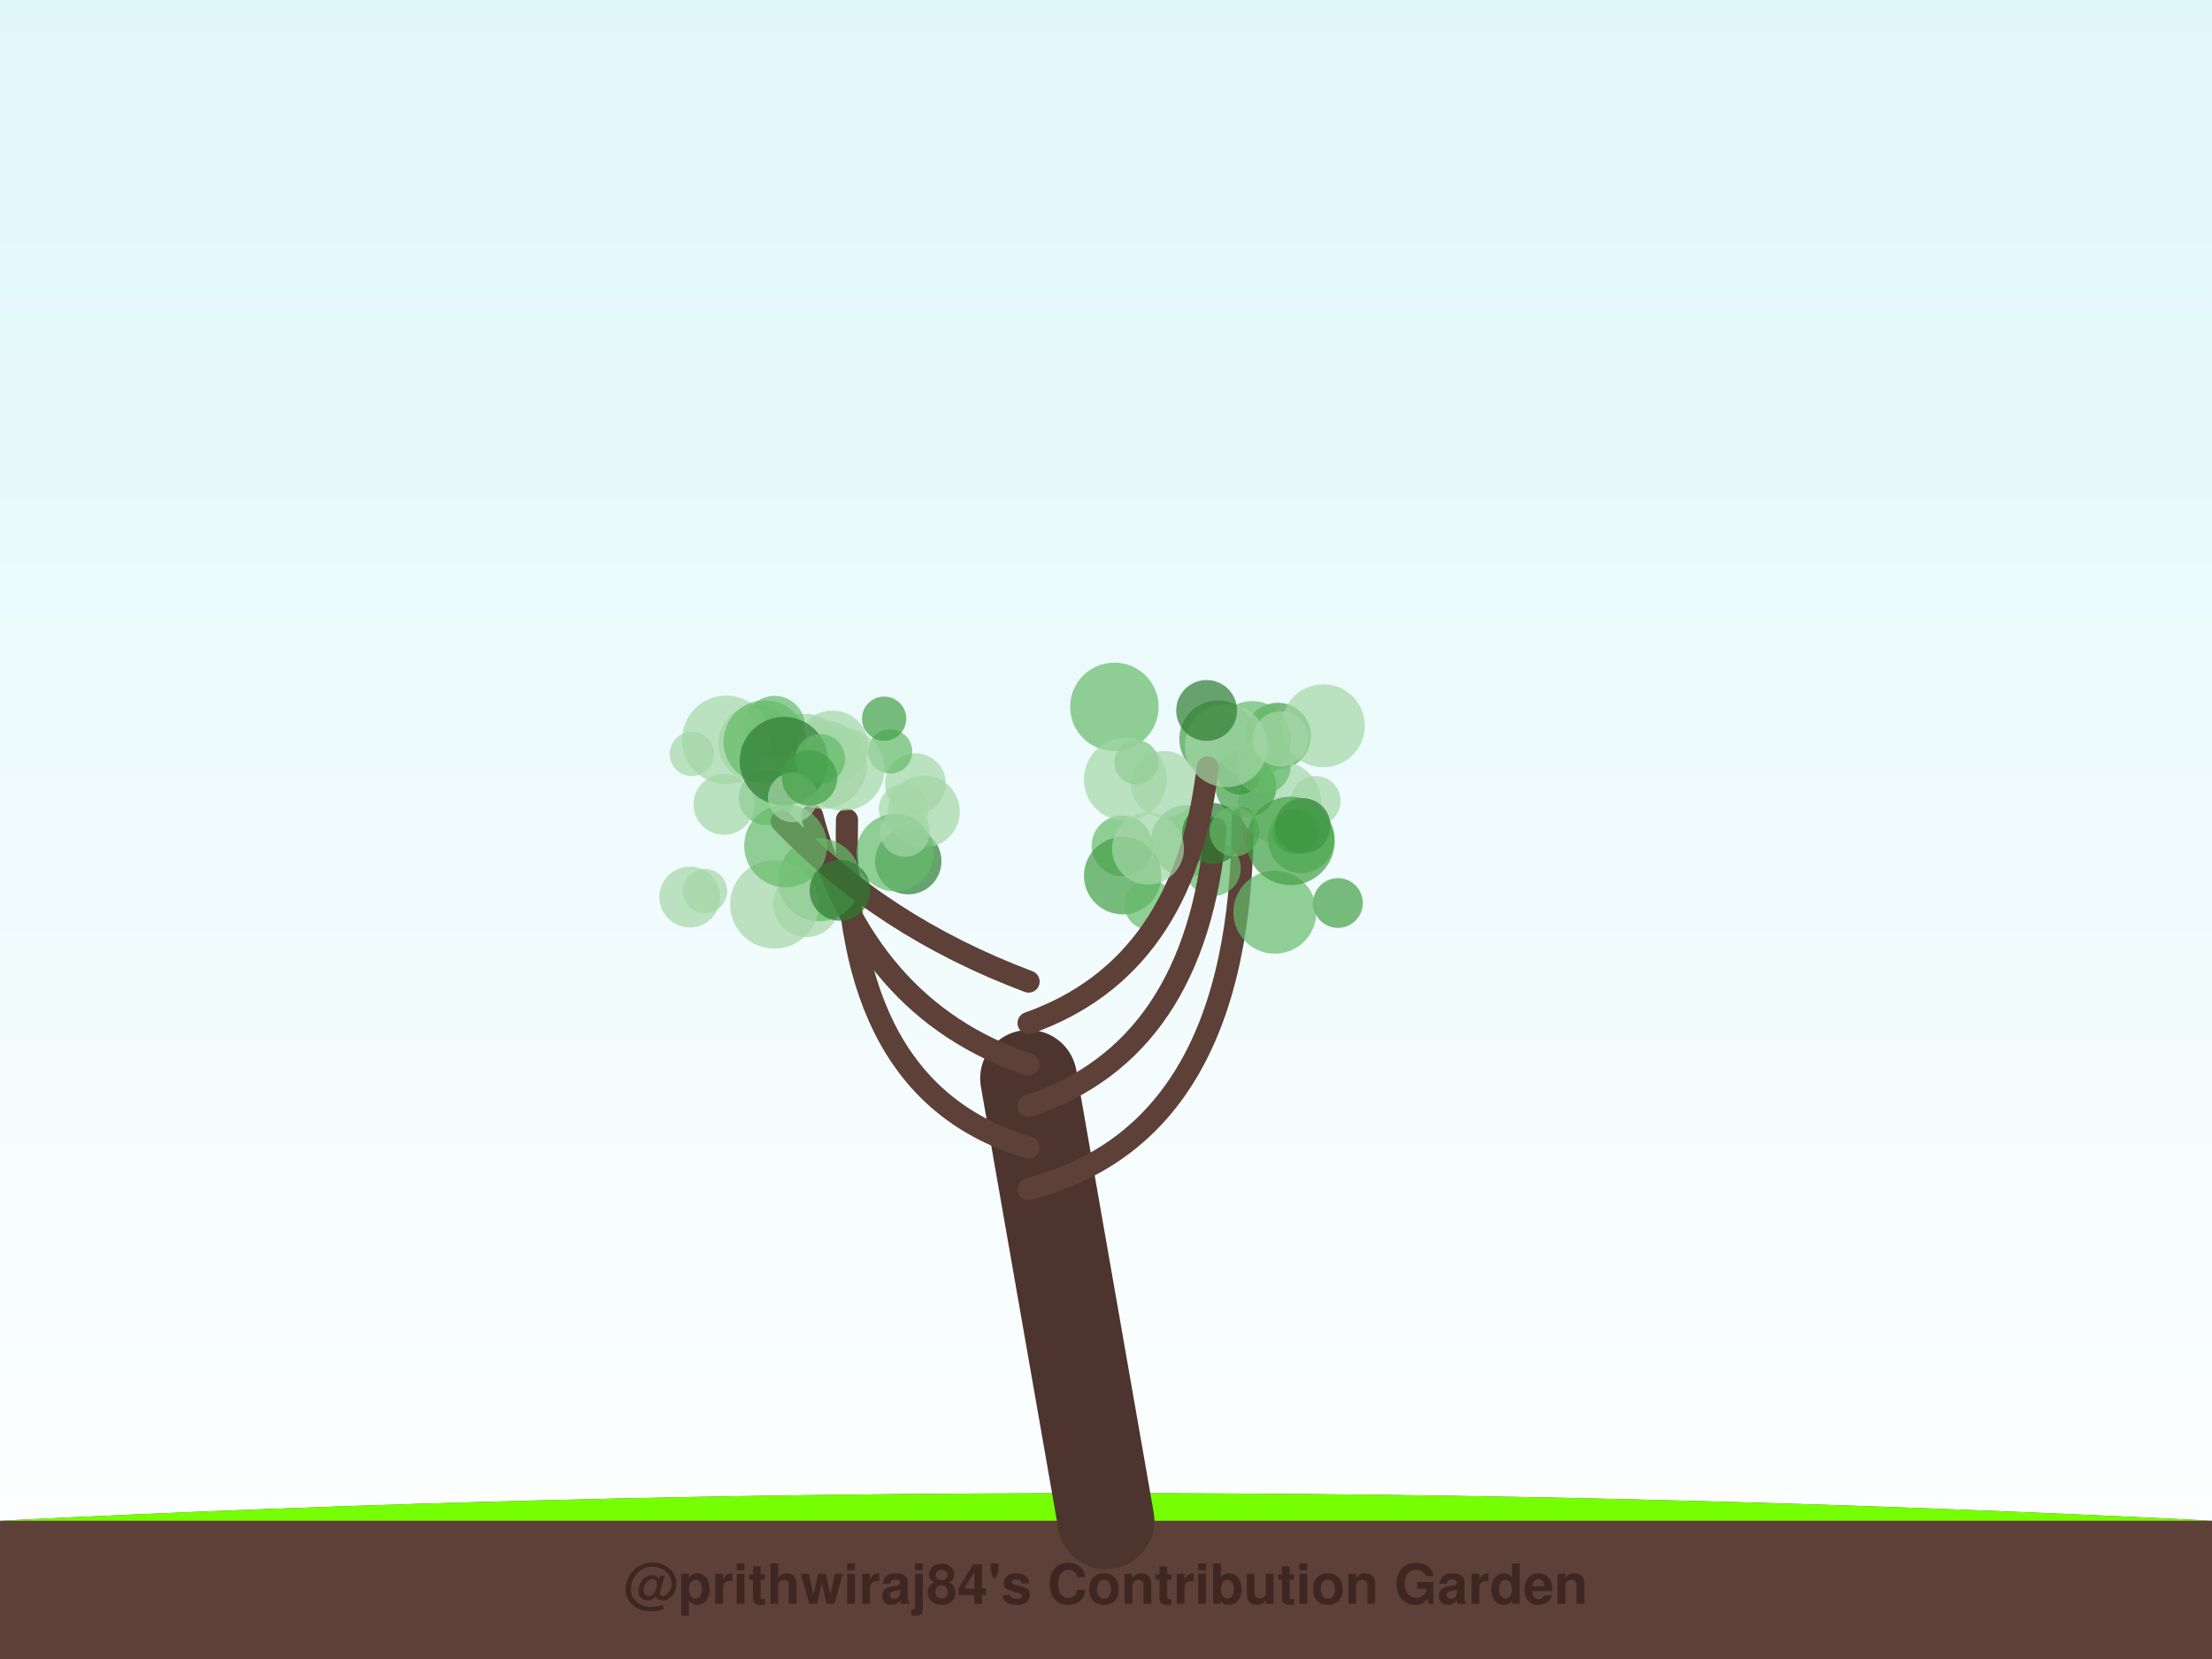
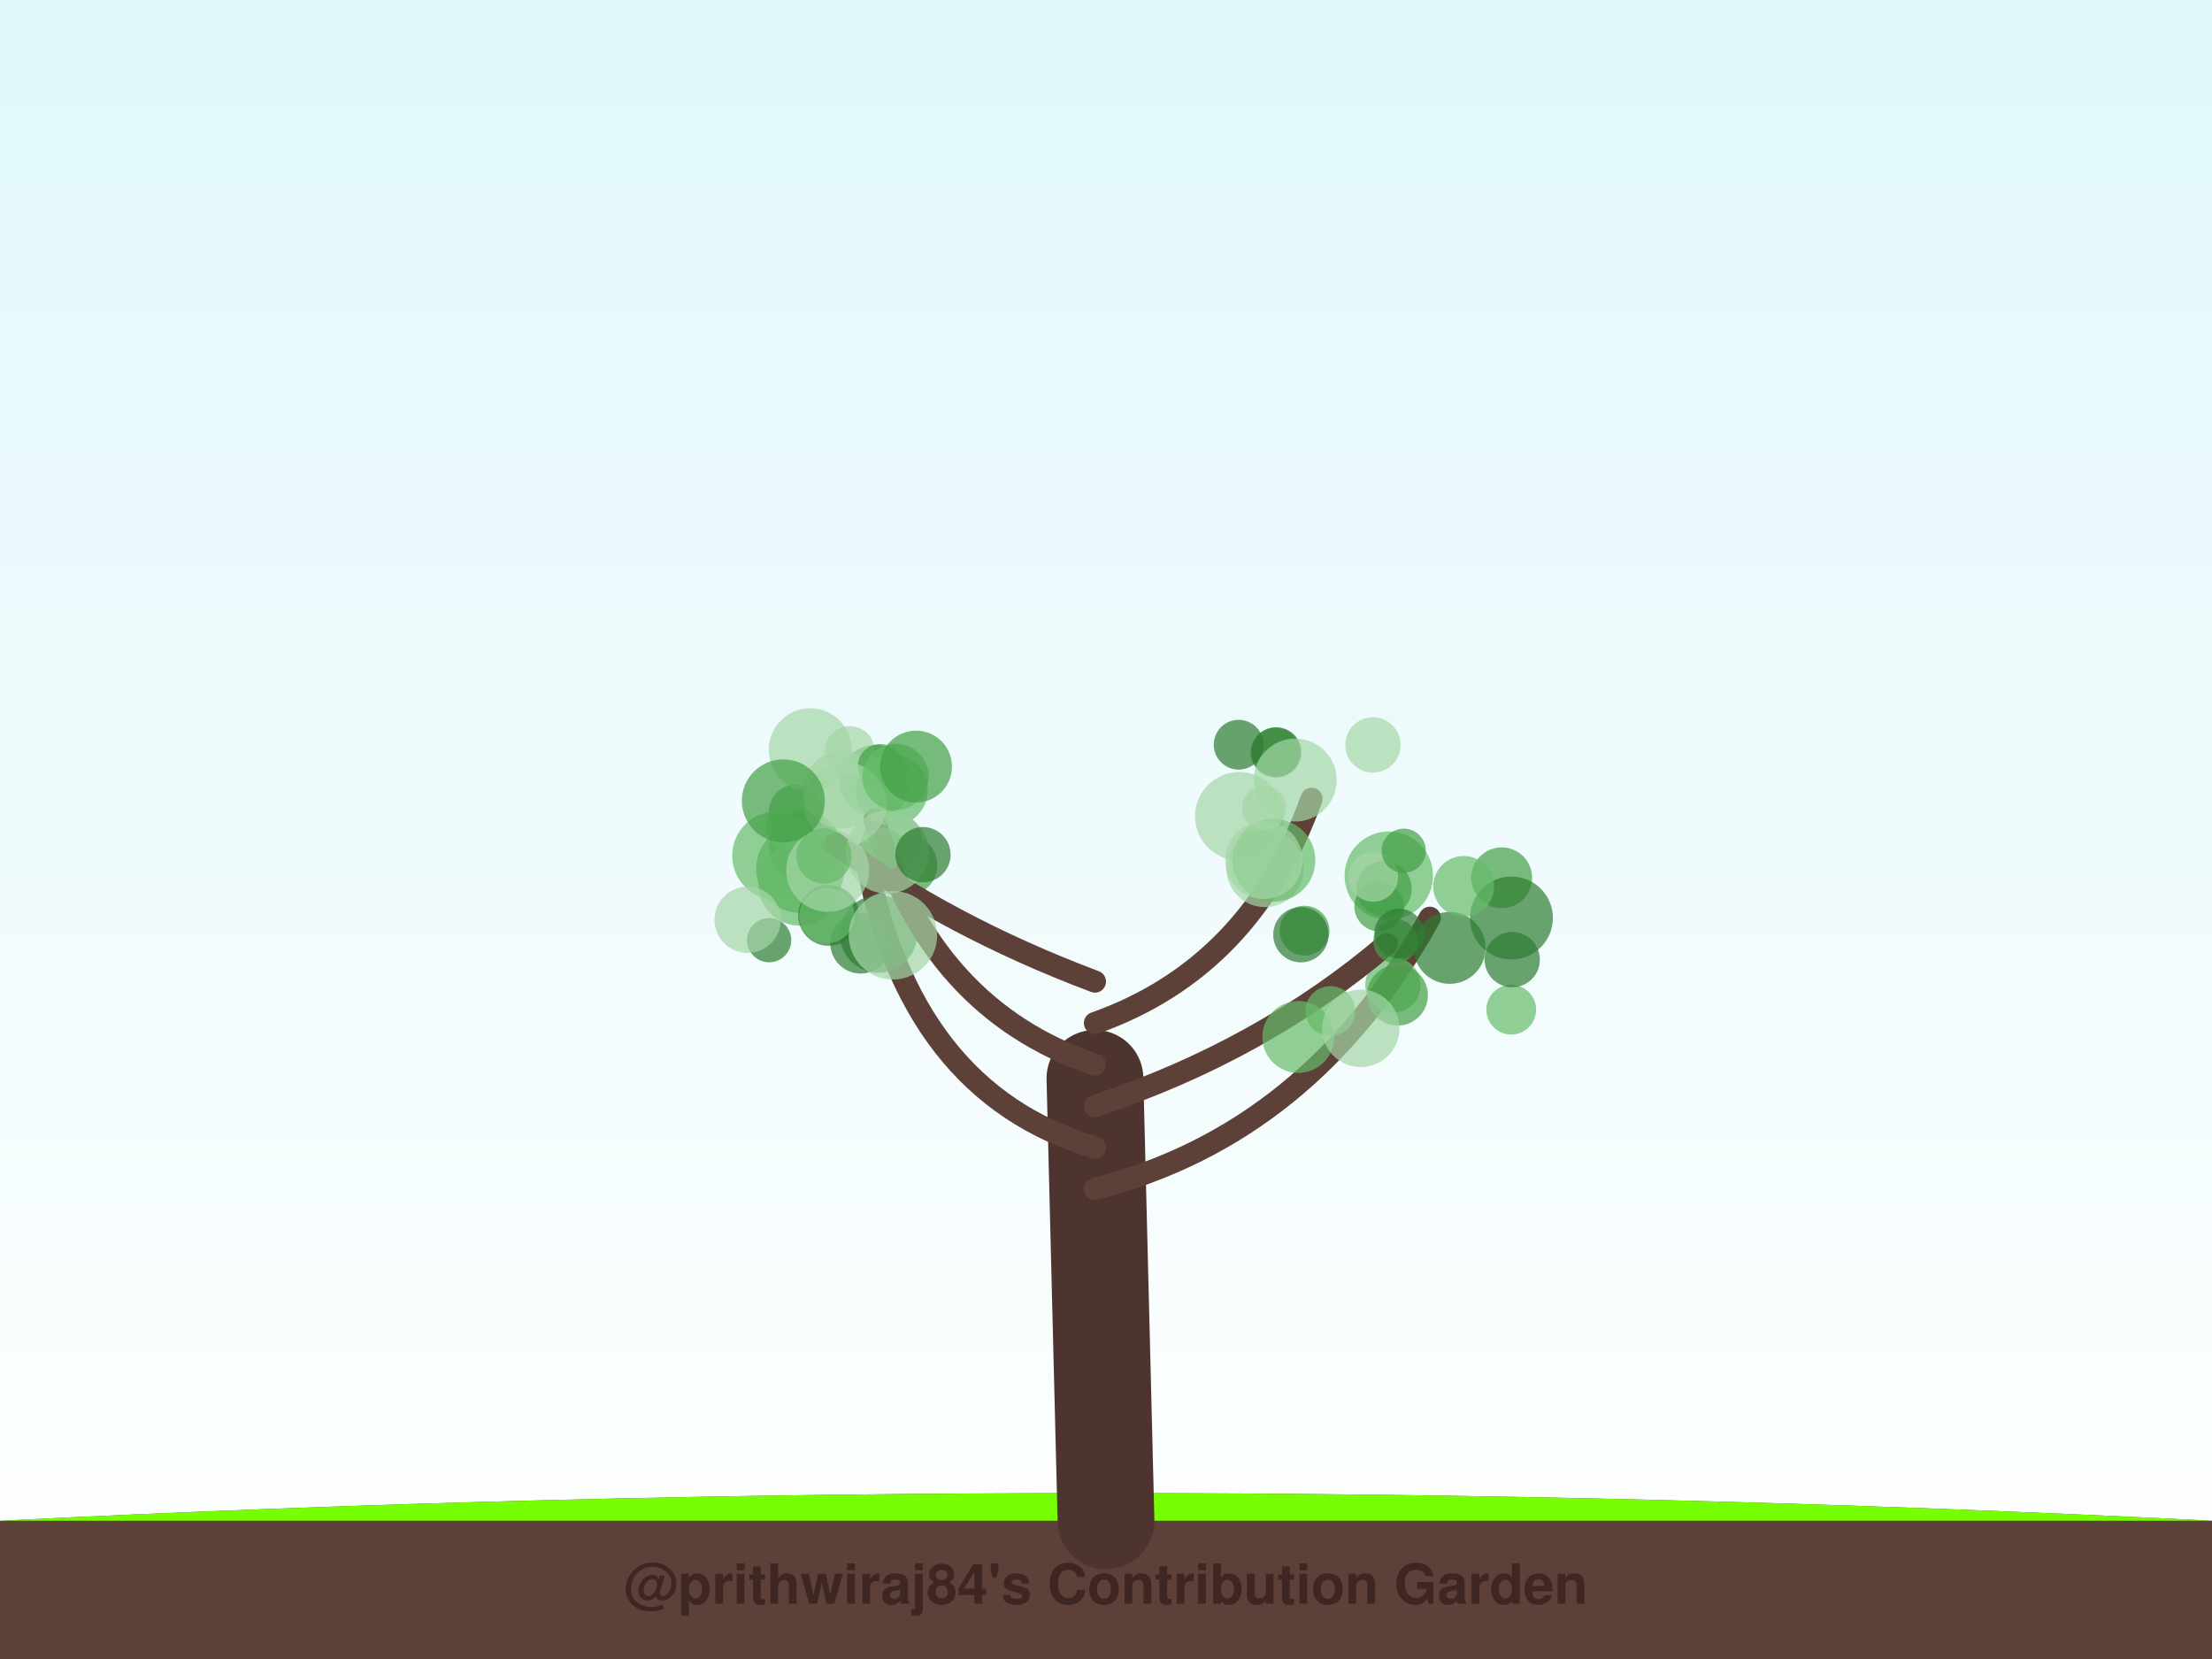
<svg xmlns="http://www.w3.org/2000/svg" width="800" height="600" viewBox="0 0 800 600">
  <defs>
    <linearGradient id="sky" x1="0%" y1="0%" x2="0%" y2="100%">
      <stop offset="0%" style="stop-color:#e0f7fa;stop-opacity:1" />
      <stop offset="100%" style="stop-color:#ffffff;stop-opacity:1" />
    </linearGradient>
    <filter id="glow" x="-20%" y="-20%" width="140%" height="140%">
      <feGaussianBlur stdDeviation="2" result="coloredBlur" />
      <feMerge>
        <feMergeNode in="coloredBlur" />
        <feMergeNode in="SourceGraphic" />
      </feMerge>
    </filter>
  </defs>
  <rect width="100%" height="100%" fill="url(#sky)" />
  <path d="M0,550 Q400,530 800,550 L800,600 L0,600 Z" stroke="#4e342e" stroke-width="0" fill="#5d4037" stroke-linecap="round" stroke-opacity="1.0" />
  <path d="M0,550 Q400,530 800,550" stroke="none" stroke-width="0" fill="#76ff03" stroke-linecap="round" stroke-opacity="0.1" />
-   <path d="M400,550 Q386.0,470.0 372,390" stroke="#4e342e" stroke-width="35" fill="none" stroke-linecap="round" stroke-opacity="1.0" />
-   <path d="M372,430 Q449.419,410 449.419,295.906" stroke="#5d4037" stroke-width="8" fill="none" stroke-linecap="round" stroke-opacity="1.0" />
-   <circle cx="462.148" cy="266.157" r="12" fill="#43a047" fill-opacity="0.7" />
-   <circle cx="438.752" cy="314.054" r="10" fill="#66bb6a" fill-opacity="0.7" />
-   <circle cx="462.81" cy="290.198" r="15" fill="#a5d6a7" fill-opacity="0.7" />
-   <circle cx="470.548" cy="303.784" r="12" fill="#66bb6a" fill-opacity="0.7" />
-   <circle cx="483.886" cy="326.583" r="9" fill="#43a047" fill-opacity="0.7" />
-   <circle cx="475.848" cy="289.685" r="9" fill="#a5d6a7" fill-opacity="0.7" />
-   <circle cx="429.293" cy="304.178" r="13" fill="#66bb6a" fill-opacity="0.7" />
-   <circle cx="461.059" cy="329.909" r="15" fill="#66bb6a" fill-opacity="0.7" />
-   <circle cx="478.603" cy="262.483" r="15" fill="#a5d6a7" fill-opacity="0.7" />
-   <circle cx="448.199" cy="279.335" r="8" fill="#2e7d32" fill-opacity="0.7" />
-   <path d="M372,415 Q304.258,395 306.316,296.503" stroke="#5d4037" stroke-width="8" fill="none" stroke-linecap="round" stroke-opacity="1.0" />
-   <circle cx="273.823" cy="268.846" r="14" fill="#a5d6a7" fill-opacity="0.7" />
-   <circle cx="328.485" cy="311.459" r="12" fill="#2e7d32" fill-opacity="0.7" />
-   <circle cx="291.623" cy="326.928" r="12" fill="#a5d6a7" fill-opacity="0.7" />
-   <circle cx="291.445" cy="271.158" r="13" fill="#a5d6a7" fill-opacity="0.7" />
-   <circle cx="334.123" cy="293.502" r="13" fill="#a5d6a7" fill-opacity="0.7" />
-   <circle cx="326.851" cy="292.554" r="9" fill="#a5d6a7" fill-opacity="0.7" />
-   <circle cx="277.203" cy="288.424" r="10" fill="#66bb6a" fill-opacity="0.7" />
-   <circle cx="331.087" cy="283.442" r="11" fill="#a5d6a7" fill-opacity="0.7" />
-   <circle cx="323.745" cy="308.38" r="14" fill="#66bb6a" fill-opacity="0.7" />
-   <circle cx="327.302" cy="300.874" r="9" fill="#a5d6a7" fill-opacity="0.7" />
-   <path d="M372,400 Q432.484,380 439.644,299.713" stroke="#5d4037" stroke-width="8" fill="none" stroke-linecap="round" stroke-opacity="1.0" />
-   <circle cx="405.814" cy="305.917" r="11" fill="#66bb6a" fill-opacity="0.7" />
-   <circle cx="440.525" cy="267.29" r="14" fill="#43a047" fill-opacity="0.7" />
-   <circle cx="450.62" cy="284.605" r="11" fill="#43a047" fill-opacity="0.7" />
-   <circle cx="421.052" cy="283.588" r="12" fill="#a5d6a7" fill-opacity="0.7" />
-   <circle cx="438.537" cy="301.414" r="11" fill="#2e7d32" fill-opacity="0.7" />
-   <circle cx="468.457" cy="300.906" r="8" fill="#43a047" fill-opacity="0.7" />
-   <circle cx="406.028" cy="316.69" r="14" fill="#43a047" fill-opacity="0.7" />
-   <circle cx="471.169" cy="298.661" r="10" fill="#2e7d32" fill-opacity="0.7" />
-   <circle cx="410.974" cy="275.706" r="8" fill="#66bb6a" fill-opacity="0.7" />
-   <circle cx="415.649" cy="327.239" r="9" fill="#66bb6a" fill-opacity="0.7" />
-   <path d="M372,385 Q312.323,365 293.696,294.922" stroke="#5d4037" stroke-width="8" fill="none" stroke-linecap="round" stroke-opacity="1.0" />
-   <circle cx="321.93" cy="271.775" r="8" fill="#66bb6a" fill-opacity="0.7" />
-   <circle cx="261.826" cy="290.917" r="11" fill="#a5d6a7" fill-opacity="0.7" />
-   <circle cx="297.565" cy="276.509" r="16" fill="#a5d6a7" fill-opacity="0.7" />
-   <circle cx="296.287" cy="318.2" r="15" fill="#66bb6a" fill-opacity="0.7" />
-   <circle cx="319.758" cy="259.926" r="8" fill="#43a047" fill-opacity="0.7" />
-   <circle cx="280.065" cy="327.087" r="16" fill="#a5d6a7" fill-opacity="0.7" />
-   <circle cx="280.119" cy="262.662" r="11" fill="#66bb6a" fill-opacity="0.7" />
-   <circle cx="304.884" cy="278.19" r="15" fill="#a5d6a7" fill-opacity="0.7" />
-   <circle cx="301.125" cy="269.99" r="13" fill="#a5d6a7" fill-opacity="0.7" />
-   <circle cx="262.662" cy="267.586" r="16" fill="#a5d6a7" fill-opacity="0.7" />
-   <path d="M372,370 Q428.452,350 436.759,277.515" stroke="#5d4037" stroke-width="8" fill="none" stroke-linecap="round" stroke-opacity="1.0" />
-   <circle cx="452.893" cy="267.563" r="14" fill="#66bb6a" fill-opacity="0.7" />
-   <circle cx="456.774" cy="277.125" r="10" fill="#66bb6a" fill-opacity="0.7" />
-   <circle cx="415.203" cy="306.892" r="13" fill="#a5d6a7" fill-opacity="0.7" />
-   <circle cx="463.077" cy="267.245" r="10" fill="#a5d6a7" fill-opacity="0.7" />
-   <circle cx="443.511" cy="269.687" r="15" fill="#a5d6a7" fill-opacity="0.7" />
-   <circle cx="446.453" cy="300.75" r="9" fill="#66bb6a" fill-opacity="0.7" />
-   <circle cx="403.04" cy="255.654" r="16" fill="#66bb6a" fill-opacity="0.7" />
-   <circle cx="406.994" cy="281.876" r="15" fill="#a5d6a7" fill-opacity="0.7" />
-   <circle cx="466.745" cy="304.122" r="16" fill="#43a047" fill-opacity="0.7" />
-   <circle cx="436.392" cy="256.952" r="11" fill="#2e7d32" fill-opacity="0.7" />
-   <path d="M372,355 Q318.774,335 282.722,297.022" stroke="#5d4037" stroke-width="8" fill="none" stroke-linecap="round" stroke-opacity="1.0" />
-   <circle cx="276.669" cy="268.246" r="15" fill="#66bb6a" fill-opacity="0.7" />
-   <circle cx="284.15" cy="305.901" r="15" fill="#66bb6a" fill-opacity="0.7" />
-   <circle cx="250.203" cy="272.693" r="8" fill="#a5d6a7" fill-opacity="0.7" />
-   <circle cx="283.512" cy="275.273" r="16" fill="#2e7d32" fill-opacity="0.7" />
-   <circle cx="255.002" cy="322.281" r="8" fill="#a5d6a7" fill-opacity="0.7" />
-   <circle cx="249.466" cy="324.418" r="11" fill="#a5d6a7" fill-opacity="0.7" />
-   <circle cx="286.76" cy="288.385" r="9" fill="#a5d6a7" fill-opacity="0.7" />
-   <circle cx="303.824" cy="322.005" r="11" fill="#2e7d32" fill-opacity="0.7" />
-   <circle cx="296.647" cy="274.475" r="9" fill="#66bb6a" fill-opacity="0.7" />
-   <circle cx="292.793" cy="281.362" r="10" fill="#43a047" fill-opacity="0.7" />
+   <path d="M400,550 Q398.0,470.0 396,390" stroke="#4e342e" stroke-width="35" fill="none" stroke-linecap="round" stroke-opacity="1.0" />
+   <path d="M396,430 Q473.926,410 517.119,331.92" stroke="#5d4037" stroke-width="8" fill="none" stroke-linecap="round" stroke-opacity="1.0" />
+   <circle cx="543.109" cy="317.47" r="11" fill="#43a047" fill-opacity="0.7" />
+   <circle cx="524.292" cy="342.816" r="13" fill="#2e7d32" fill-opacity="0.7" />
+   <circle cx="546.554" cy="365.161" r="9" fill="#66bb6a" fill-opacity="0.7" />
+   <circle cx="502.28" cy="316.712" r="16" fill="#66bb6a" fill-opacity="0.7" />
+   <circle cx="546.625" cy="332.008" r="15" fill="#2e7d32" fill-opacity="0.7" />
+   <circle cx="498.817" cy="327.854" r="9" fill="#43a047" fill-opacity="0.7" />
+   <circle cx="503.774" cy="356.238" r="10" fill="#66bb6a" fill-opacity="0.7" />
+   <circle cx="500.58" cy="321.428" r="10" fill="#43a047" fill-opacity="0.7" />
+   <circle cx="505.416" cy="359.926" r="11" fill="#43a047" fill-opacity="0.7" />
+   <circle cx="546.915" cy="347.056" r="10" fill="#2e7d32" fill-opacity="0.7" />
+   <path d="M396,415 Q328.447,395 312.82,308.535" stroke="#5d4037" stroke-width="8" fill="none" stroke-linecap="round" stroke-opacity="1.0" />
+   <circle cx="327.99" cy="312.91" r="11" fill="#43a047" fill-opacity="0.7" />
+   <circle cx="317.693" cy="337.785" r="14" fill="#2e7d32" fill-opacity="0.7" />
+   <circle cx="316.662" cy="282.435" r="13" fill="#43a047" fill-opacity="0.7" />
+   <circle cx="288.044" cy="293.691" r="10" fill="#43a047" fill-opacity="0.7" />
+   <circle cx="291.168" cy="306.43" r="13" fill="#2e7d32" fill-opacity="0.7" />
+   <circle cx="278.173" cy="340.025" r="8" fill="#2e7d32" fill-opacity="0.7" />
+   <circle cx="289.458" cy="314.189" r="16" fill="#43a047" fill-opacity="0.7" />
+   <circle cx="322.637" cy="304.574" r="11" fill="#43a047" fill-opacity="0.7" />
+   <circle cx="304.372" cy="285.658" r="14" fill="#a5d6a7" fill-opacity="0.7" />
+   <circle cx="311.287" cy="341.105" r="11" fill="#2e7d32" fill-opacity="0.7" />
+   <path d="M396,400 Q456.372,380 501.606,341.462" stroke="#5d4037" stroke-width="8" fill="none" stroke-linecap="round" stroke-opacity="1.0" />
+   <circle cx="471.818" cy="336.579" r="9" fill="#43a047" fill-opacity="0.7" />
+   <circle cx="470.483" cy="338.052" r="10" fill="#2e7d32" fill-opacity="0.7" />
+   <circle cx="469.555" cy="375.033" r="13" fill="#66bb6a" fill-opacity="0.7" />
+   <circle cx="496.651" cy="317.129" r="9" fill="#a5d6a7" fill-opacity="0.7" />
+   <circle cx="481.146" cy="365.635" r="9" fill="#66bb6a" fill-opacity="0.7" />
+   <circle cx="504.674" cy="340.411" r="8" fill="#43a047" fill-opacity="0.7" />
+   <circle cx="507.682" cy="307.69" r="8" fill="#43a047" fill-opacity="0.7" />
+   <circle cx="529.347" cy="320.59" r="11" fill="#66bb6a" fill-opacity="0.7" />
+   <circle cx="492.132" cy="371.912" r="14" fill="#a5d6a7" fill-opacity="0.7" />
+   <circle cx="506.028" cy="337.661" r="9" fill="#2e7d32" fill-opacity="0.7" />
+   <path d="M396,385 Q336.426,365 316.274,296.455" stroke="#5d4037" stroke-width="8" fill="none" stroke-linecap="round" stroke-opacity="1.0" />
+   <circle cx="307.343" cy="271.609" r="9" fill="#a5d6a7" fill-opacity="0.7" />
+   <circle cx="293.037" cy="271.151" r="15" fill="#a5d6a7" fill-opacity="0.7" />
+   <circle cx="289.274" cy="319.798" r="15" fill="#66bb6a" fill-opacity="0.7" />
+   <circle cx="299.672" cy="331.068" r="11" fill="#2e7d32" fill-opacity="0.7" />
+   <circle cx="318.265" cy="277.105" r="8" fill="#43a047" fill-opacity="0.7" />
+   <circle cx="299.052" cy="331.142" r="10" fill="#66bb6a" fill-opacity="0.7" />
+   <circle cx="322.559" cy="285.721" r="13" fill="#66bb6a" fill-opacity="0.7" />
+   <circle cx="318.949" cy="307.169" r="8" fill="#43a047" fill-opacity="0.7" />
+   <circle cx="284.868" cy="298.694" r="8" fill="#66bb6a" fill-opacity="0.7" />
+   <circle cx="305.704" cy="290.776" r="15" fill="#a5d6a7" fill-opacity="0.7" />
+   <path d="M396,370 Q452.383,350 474.334,288.883" stroke="#5d4037" stroke-width="8" fill="none" stroke-linecap="round" stroke-opacity="1.0" />
+   <circle cx="461.229" cy="272.123" r="9" fill="#43a047" fill-opacity="0.7" />
+   <circle cx="448.208" cy="295.212" r="16" fill="#a5d6a7" fill-opacity="0.7" />
+   <circle cx="461.657" cy="272.05" r="9" fill="#2e7d32" fill-opacity="0.7" />
+   <circle cx="457.529" cy="314.082" r="14" fill="#a5d6a7" fill-opacity="0.7" />
+   <circle cx="468.444" cy="282.118" r="15" fill="#a5d6a7" fill-opacity="0.7" />
+   <circle cx="460.711" cy="311.133" r="15" fill="#66bb6a" fill-opacity="0.7" />
+   <circle cx="447.97" cy="269.336" r="9" fill="#2e7d32" fill-opacity="0.7" />
+   <circle cx="496.534" cy="269.417" r="10" fill="#a5d6a7" fill-opacity="0.7" />
+   <circle cx="457.111" cy="311.116" r="14" fill="#a5d6a7" fill-opacity="0.7" />
+   <circle cx="457.184" cy="292.205" r="8" fill="#a5d6a7" fill-opacity="0.7" />
+   <path d="M396,355 Q342.809,335 302.069,305.056" stroke="#5d4037" stroke-width="8" fill="none" stroke-linecap="round" stroke-opacity="1.0" />
+   <circle cx="320.892" cy="308.196" r="15" fill="#a5d6a7" fill-opacity="0.7" />
+   <circle cx="280.822" cy="309.474" r="16" fill="#66bb6a" fill-opacity="0.7" />
+   <circle cx="333.806" cy="309.105" r="10" fill="#2e7d32" fill-opacity="0.7" />
+   <circle cx="322.942" cy="338.258" r="16" fill="#a5d6a7" fill-opacity="0.7" />
+   <circle cx="283.298" cy="289.643" r="15" fill="#43a047" fill-opacity="0.7" />
+   <circle cx="299.332" cy="314.78" r="15" fill="#a5d6a7" fill-opacity="0.7" />
+   <circle cx="323.847" cy="280.986" r="12" fill="#66bb6a" fill-opacity="0.7" />
+   <circle cx="298.017" cy="309.56" r="10" fill="#66bb6a" fill-opacity="0.7" />
+   <circle cx="270.396" cy="332.648" r="12" fill="#a5d6a7" fill-opacity="0.7" />
+   <circle cx="331.29" cy="277.253" r="13" fill="#43a047" fill-opacity="0.7" />
  <text x="400" y="580" font-family="Segoe UI, Helvetica, Arial, sans-serif" font-size="20" fill="#3e2723" text-anchor="middle" font-weight="bold">@prithwiraj84's Contribution Garden</text>
  <text x="400" y="595" font-family="Segoe UI, Helvetica, Arial, sans-serif" font-size="14" fill="#5d4037" text-anchor="middle" font-weight="bold">Grown over 5 years</text>
</svg>
